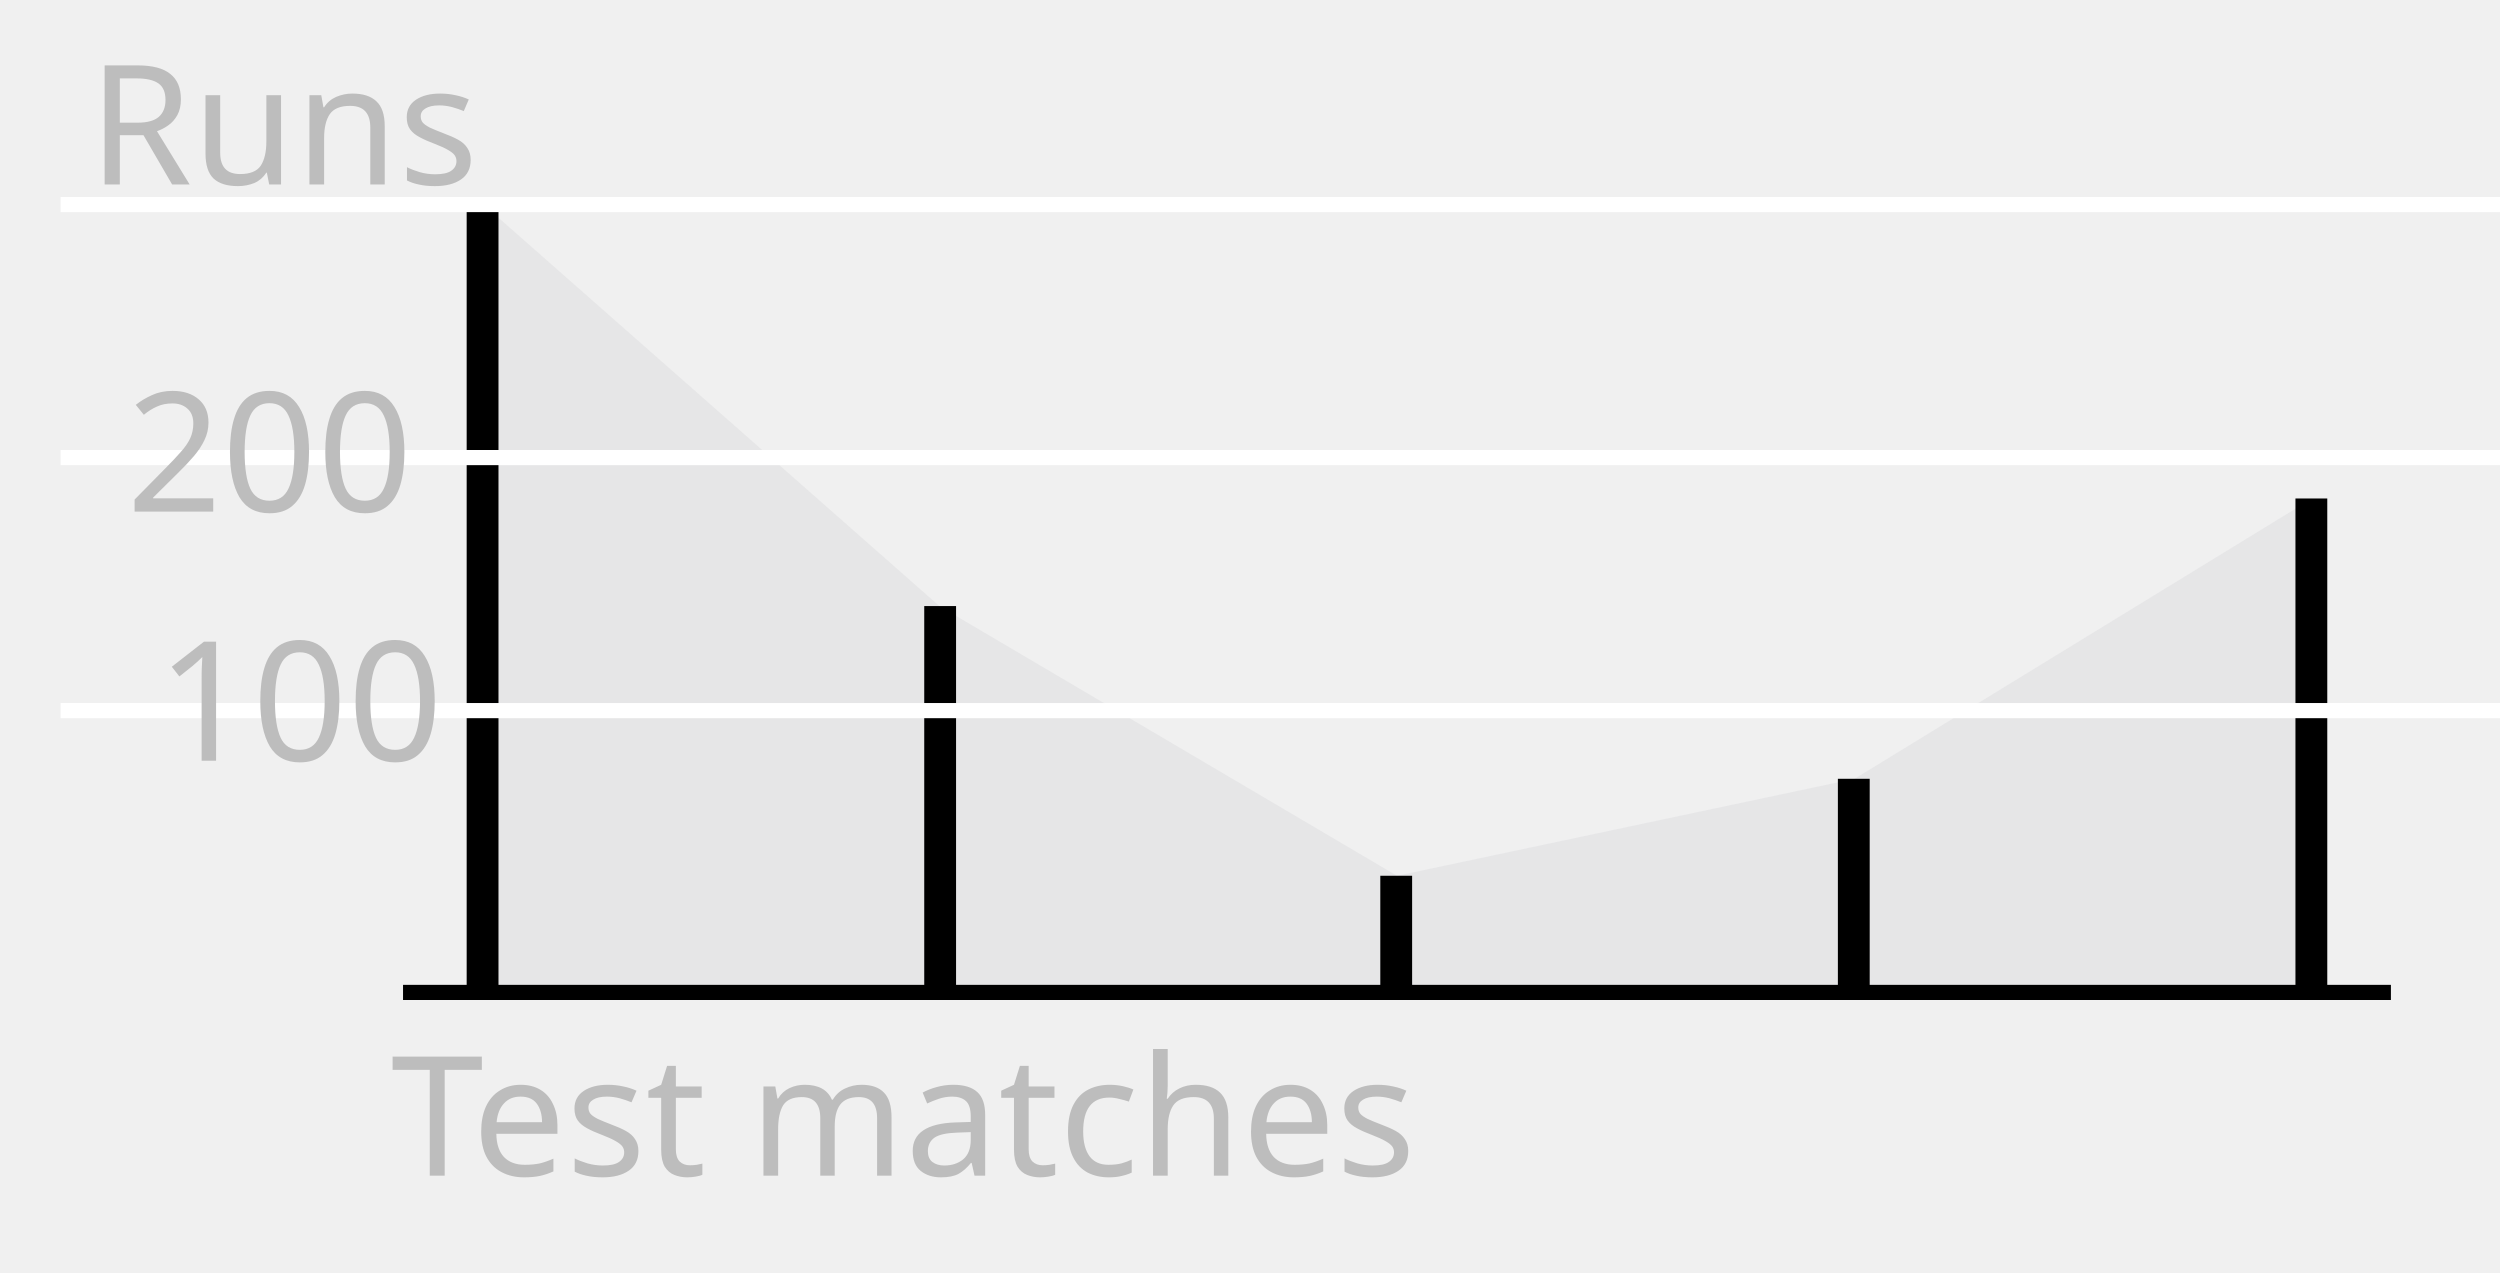
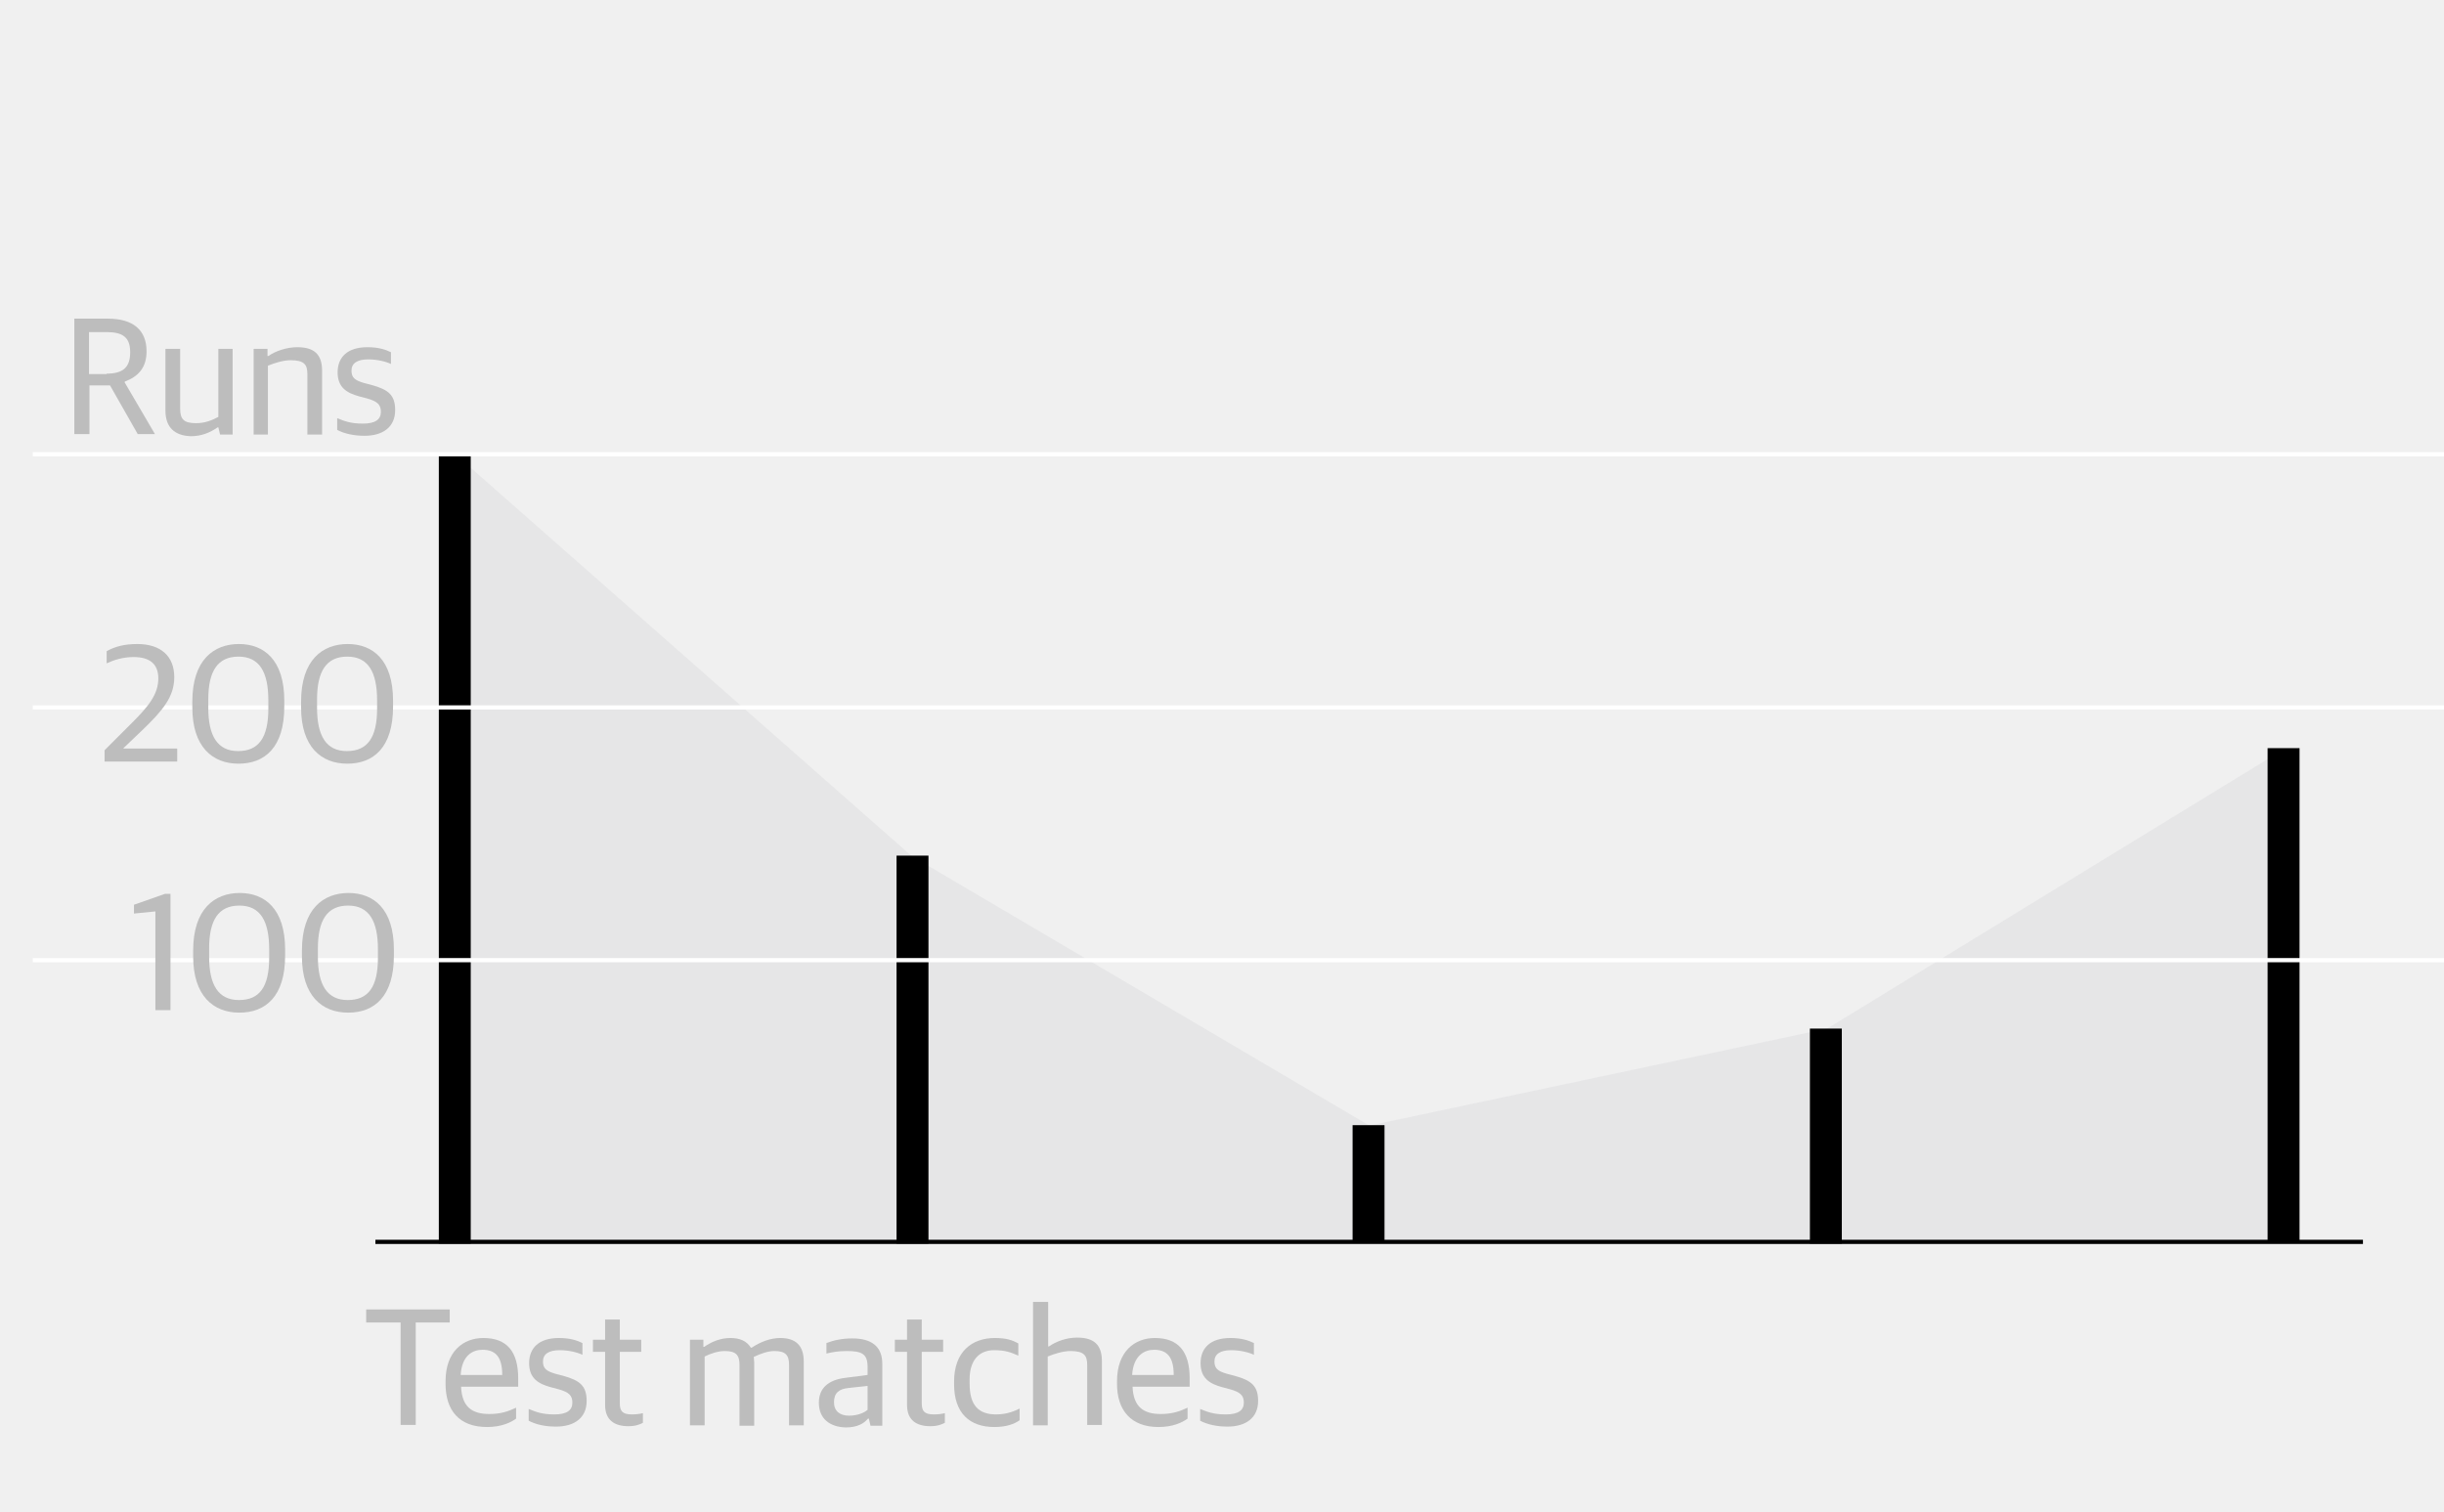
- <svg xmlns="http://www.w3.org/2000/svg" version="1.1" x="0px" y="0px" viewBox="0 0 165 84" enable-background="new 0 0 165 84" xml:space="preserve">
+ <svg xmlns="http://www.w3.org/2000/svg" version="1.1" id="Layer_1" x="0px" y="0px" viewBox="6.6 240.9 582 360" enable-background="new 6.6 240.9 582 360" xml:space="preserve">
+   <font horiz-adv-x="1000">
+     <font-face font-family="DS5DisplaySansSemibold" units-per-em="1000" underline-position="-133" underline-thickness="20" />
+     <missing-glyph horiz-adv-x="497" />
+     <glyph unicode="E" horiz-adv-x="562" d="M62,0l461,0l0,119l-309,0l0,177l234,0l0,118l-234,0l0,160l301,0l0,119l-453,0z" />
+     <glyph unicode="a" horiz-adv-x="500" d="M184,-10C251,-10 296,11 319,42l6,0l11,-42l116,0l0,376C452,489 377,534 253,534C178,534 117,524 65,505l0,-98C100,416 147,423 199,423C282,423 311,406 311,346l0,-32l-112,-15C90,285 21,244 21,141C21,40 89,-10 184,-10M229,84C188,84 158,102 158,150C158,197 181,216 229,220l82,8l0,-118C295,95 263,84 229,84z" />
+     <glyph unicode="c" horiz-adv-x="457" d="M279,-10C354,-10 404,8 436,28l0,102C410,119 367,101 308,101C213,101 169,147 169,258l0,21C169,378 221,423 303,423C363,423 393,413 431,397l0,108C398,523 356,534 286,534C130,534 23,447 23,266l0,-14C23,79 116,-10 279,-10z" />
+     <glyph unicode="e" horiz-adv-x="525" d="M290,-10C383,-10 445,15 482,39l0,95C438,114 388,99 322,99C228,99 177,126 167,223l334,0l0,50C501,442 435,534 271,534C127,534 23,441 23,270l0,-14C23,87 112,-10 290,-10M270,436C331,436 362,402 362,316l-195,0C176,411 223,436 270,436z" />
+     <glyph unicode="m" horiz-adv-x="847" d="M50,0l140,0l0,397C218,411 252,422 284,422C337,422 355,402 355,355l0,-355l140,0l0,377C495,385 494,391 494,397C527,412 558,422 589,422C642,422 660,402 660,355l0,-355l140,0l0,392C800,494 747,534 656,534C594,534 535,513 482,476l-5,0C454,516 411,534 352,534C287,534 234,511 190,479l-5,0l0,45l-135,0z" />
+     <glyph unicode="n" horiz-adv-x="562" d="M50,0l140,0l0,397C218,410 259,422 294,422C356,422 374,403 374,354l0,-354l141,0l0,390C515,493 461,534 361,534C295,534 235,513 190,479l-5,0l0,45l-135,0z" />
+     <glyph unicode="o" horiz-adv-x="561" d="M279,-10C429,-10 537,83 537,258l0,14C537,440 445,534 280,534C131,534 23,441 23,267l0,-14C23,86 114,-10 279,-10M281,91C216,91 168,124 168,253l0,23C168,387 208,434 278,434C343,434 392,402 392,271l0,-23C392,137 351,91 281,91z" />
+     <glyph unicode="r" horiz-adv-x="370" d="M50,0l140,0l0,376C223,395 266,406 314,406C326,406 345,404 357,402l0,124C351,528 339,530 325,530C270,530 219,501 190,463l-5,0l0,61l-135,0z" />
+     <glyph unicode=" " horiz-adv-x="176" />
+     <glyph unicode="t" horiz-adv-x="367" d="M239,-7C290,-7 322,4 343,14l0,92C327,102 305,99 287,99C238,99 221,113 221,155l0,267l117,0l0,102l-117,0l0,125l-141,0l0,-125l-68,0l0,-102l68,0l0,-287C80,28 141,-7 239,-7z" />
+     <glyph unicode="y" horiz-adv-x="525" d="M124,-198C227,-198 282,-153 316,-55l206,579l-135,0l-112,-344l-3,0l-121,344l-148,0l197,-513l-17,-43C167,-75 138,-94 90,-94C72,-94 52,-91 36,-88l0,-95C54,-191 93,-198 124,-198z" />
+   </font>
+   <font horiz-adv-x="1000">
+     <font-face font-family="DS3DisplaySans" units-per-em="1000" underline-position="-133" underline-thickness="20" />
+     <missing-glyph horiz-adv-x="497" />
+     <glyph unicode="A" horiz-adv-x="605" d="M7,0l86,0l69,195l271,0l70,-195l95,0l-250,693l-89,0M295,572l3,0l107,-300l-216,0z" />
+     <glyph unicode="B" horiz-adv-x="585" d="M78,0l233,0C469,0 548,83 548,197C548,297 492,348 405,364l0,4C489,395 518,449 518,518C518,627 455,693 293,693l-215,0M169,76l0,246l130,0C397,322 452,288 452,201C452,117 402,76 305,76M169,395l0,221l116,0C376,616 424,591 424,506C424,420 361,395 278,395z" />
+     <glyph unicode="E" horiz-adv-x="547" d="M78,0l416,0l0,77l-325,0l0,242l248,0l0,77l-248,0l0,220l322,0l0,77l-413,0z" />
+     <glyph unicode="I" horiz-adv-x="253" d="M81,0l91,0l0,693l-91,0z" />
+     <glyph unicode="N" horiz-adv-x="667" d="M78,0l83,0l0,568l3,0l331,-568l94,0l0,693l-83,0l0,-539l-3,0l-318,539l-107,0z" />
+     <glyph unicode="O" horiz-adv-x="687" d="M342,-12C534,-12 649,121 649,336l0,20C649,581 534,705 346,705C153,705 38,572 38,357l0,-20C38,112 153,-12 342,-12M345,63C191,63 136,178 136,339l0,34C136,519 201,630 341,630C496,629 551,516 551,355l0,-34C551,175 485,63 345,63z" />
+     <glyph unicode="P" horiz-adv-x="554" d="M78,0l91,0l0,273l139,0C439,273 530,347 530,487C530,618 452,693 299,693l-221,0M169,349l0,267l121,0C394,616 433,577 433,480C433,391 392,349 288,349z" />
+     <glyph unicode="R" horiz-adv-x="578" d="M78,0l91,0l0,293l124,0l167,-293l104,0l-181,310l0,5C464,344 514,397 514,496C514,626 434,693 282,693l-204,0M169,365l0,251l106,0C375,616 417,581 417,494C417,406 377,365 276,365z" />
+     <glyph unicode="T" horiz-adv-x="537" d="M223,0l91,0l0,616l205,0l0,77l-501,0l0,-77l205,0z" />
+     <glyph unicode="W" horiz-adv-x="861" d="M190,0l88,0l154,540l3,0l149,-540l88,0l173,693l-84,0l-130,-550l-3,0l-154,550l-75,0l-157,-550l-3,0l-131,550l-92,0z" />
+     <glyph unicode="a" horiz-adv-x="469" d="M189,-10C257,-10 298,14 323,43l6,0l9,-43l71,0l0,372C409,475 344,523 230,523C168,523 119,513 73,495l0,-63C104,439 145,447 195,447C287,447 321,428 321,350l0,-48l-136,-17C88,273 30,225 30,136C30,37 97,-10 189,-10M212,58C157,58 121,84 121,138C121,194 150,217 208,223l113,12l0,-142C299,73 256,58 212,58z" />
+     <glyph unicode="c" horiz-adv-x="443" d="M270,-10C341,-10 387,9 421,31l0,70C395,88 349,65 280,65C176,65 122,119 122,248l0,27C122,386 178,448 269,448C337,448 369,435 415,416l0,73C381,510 342,523 275,523C140,523 31,443 31,262l0,-17C31,73 124,-10 270,-10z" />
+     <glyph unicode="e" horiz-adv-x="496" d="M276,-10C361,-10 419,17 450,40l0,65C403,81 359,66 290,66C188,66 128,109 122,231l343,0l0,50C465,442 398,523 257,523C138,523 31,443 31,264l0,-15C31,90 114,-10 276,-10M253,452C331,452 372,410 372,302l-250,0C130,420 196,452 253,452z" />
+     <glyph unicode="g" horiz-adv-x="503" d="M244,-199C419,-199 491,-121 491,-27C491,73 422,108 328,108l-141,0C154,108 139,124 139,152C139,168 148,184 160,195C186,187 215,183 246,183C354,183 441,237 441,348l0,10C441,395 430,424 409,447l87,0l0,67l-175,0C298,520 273,523 247,523C133,523 51,462 51,354l0,-10C51,284 76,242 115,216C74,186 56,152 56,117C56,82 78,57 108,46l0,-5C55,23 12,-14 12,-69C12,-148 88,-199 244,-199M242,-127C146,-127 105,-103 105,-56C105,-15 132,12 167,24l145,0C378,24 399,5 399,-41C399,-93 358,-127 242,-127M246,250C181,250 139,281 139,346l0,15C139,421 178,456 246,456C311,456 353,426 353,359l0,-15C353,281 314,250 246,250z" />
+     <glyph unicode="h" horiz-adv-x="534" d="M63,0l88,0l0,413C188,430 241,447 286,447C367,447 386,422 386,363l0,-363l88,0l0,382C474,481 426,523 325,523C262,523 198,500 156,471l-5,0l0,268l-88,0z" />
+     <glyph unicode="i" horiz-adv-x="220" d="M66,0l88,0l0,513l-88,0M65,615l90,0l0,91l-90,0z" />
+     <glyph unicode="m" horiz-adv-x="809" d="M63,0l88,0l0,413C188,431 232,447 273,447C341,447 362,422 362,363l0,-363l88,0l0,382C450,393 449,402 448,412C492,433 534,447 572,447C640,447 661,422 661,363l0,-363l88,0l0,382C749,481 697,523 607,523C549,523 490,502 436,466l-5,0C407,505 366,523 308,523C251,523 195,498 152,469l-5,0l0,44l-84,0z" />
+     <glyph unicode="n" horiz-adv-x="534" d="M63,0l88,0l0,413C188,430 241,447 286,447C367,447 386,422 386,363l0,-363l88,0l0,382C474,481 426,523 325,523C262,523 195,499 152,469l-5,0l0,44l-84,0z" />
+     <glyph unicode="o" horiz-adv-x="531" d="M265,-10C406,-10 500,88 500,250l0,16C500,427 413,523 266,523C125,523 31,424 31,263l0,-17C31,85 117,-10 265,-10M267,62C187,62 122,105 122,244l0,28C122,386 174,451 264,451C344,451 409,407 409,268l0,-28C409,125 356,62 267,62z" />
+     <glyph unicode="1" horiz-adv-x="334" d="M154,0l91,0l0,699l-32,0l-186,-66l0,-52l127,12z" />
+     <glyph unicode="." horiz-adv-x="252" d="M76,0l100,0l0,101l-100,0z" />
+     <glyph unicode="r" horiz-adv-x="338" d="M63,0l88,0l0,400C187,424 236,440 284,440C293,440 310,439 323,437l0,78C318,517 304,519 291,519C236,519 181,490 152,456l-5,0l0,57l-84,0z" />
+     <glyph unicode="s" horiz-adv-x="409" d="M195,-9C307,-9 379,43 379,144C379,235 338,268 238,295l-49,13C137,322 115,339 115,381C115,426 149,449 215,449C272,449 325,434 351,422l0,71C322,508 280,523 211,523C88,523 31,462 31,372C31,283 85,249 159,229l49,-13C271,199 292,178 292,136C292,91 259,65 183,65C110,65 73,80 29,97l0,-70C72,3 129,-9 195,-9z" />
+     <glyph unicode=" " horiz-adv-x="192" />
+     <glyph unicode="t" horiz-adv-x="342" d="M229,-6C275,-6 296,5 317,15l0,59C297,69 273,66 252,66C194,66 178,84 178,133l0,307l129,0l0,73l-129,0l0,122l-88,0l0,-122l-73,0l0,-73l73,0l0,-320C90,29 147,-6 229,-6z" />
+     <glyph unicode="2" horiz-adv-x="516" d="M34,0l437,0l0,77l-323,0l0,3l112,107C384,306 454,388 454,507C454,631 374,705 233,705C155,705 98,689 48,662l0,-73C91,610 145,627 209,627C304,627 357,588 357,499C357,403 297,330 198,231l-164,-165z" />
+     <glyph unicode="u" horiz-adv-x="527" d="M217,-10C280,-10 332,14 375,44l5,0l9,-44l75,0l0,513l-88,0l0,-410C339,84 296,66 243,66C169,66 148,92 148,155l0,358l-88,0l0,-372C60,42 116,-10 217,-10z" />
+     <glyph unicode="v" horiz-adv-x="490" d="M201,0l88,0l189,513l-86,0l-142,-402l-4,0l-139,402l-95,0z" />
+   </font>
  <g id="match" display="none">
-     <text transform="matrix(1 0 0 1 118.7209 62.9843)" display="inline" fill="#6D6E71" font-family="'DS3DisplaySans'" font-size="11">WINNER</text>
+     <text transform="matrix(1 0 0 1 428.3154 496.6509)" display="inline" fill="#6D6E71" font-family="'DS3DisplaySans'" font-size="39.685">WINNER</text>
    <g transform="translate(10,20)" display="inline">
      <g>
-         <path fill="#808285" fill-opacity="0.3" d="M13.4,45l24.2-19.6V44H13.4V45z" />
-         <line fill="none" stroke="#000000" stroke-width="2" x1="13.4" y1="45" x2="37.6" y2="25.4" />
-         <circle fill="#E1AD28" cx="37.6" cy="25.4" r="0" />
-       </g>
-       <g>
-         <path fill="#BCBEC0" fill-opacity="0.3" d="M37.6,45l13.1-9v9H37.6L37.6,45z" />
-         <line fill="none" stroke="#939598" stroke-width="2" x1="37.6" y1="45" x2="50.7" y2="36" />
-         <circle fill="#4E69B2" cx="50.7" cy="36" r="0" />
-       </g>
-       <g>
-         <path fill="#808285" fill-opacity="0.3" d="M50.6,25.4L74-1.2V44H50.6V25.4z" />
-         <line fill="none" stroke="#000000" stroke-width="2" x1="50.6" y1="25.4" x2="74" y2="-1.2" />
-         <line fill="none" stroke="#333333" stroke-opacity="0.25" x1="37.6" y1="25.4" x2="50.6" y2="25.4" />
-         <circle cx="74" cy="-1.2" r="3" />
-       </g>
-       <g>
-         <path fill="#BCBEC0" fill-opacity="0.3" d="M74,36l20.2-11.9V44H74V36z" />
-         <line fill="none" stroke="#939598" stroke-width="2" x1="74" y1="36" x2="94.2" y2="24.1" />
-         <line fill="none" stroke="#333333" stroke-opacity="0.25" x1="50.7" y1="36" x2="74" y2="36" />
-         <circle fill="#939598" cx="94.2" cy="24.1" r="2" />
-       </g>
-     </g>
-     <line display="inline" fill="none" stroke="#D1D3D4" stroke-miterlimit="10" x1="11.6" y1="65" x2="158.2" y2="65" />
-     <text transform="matrix(1 0 0 1 10.3672 77.1701)" display="inline" fill="#BDBDBD" font-family="'DS3DisplaySans'" font-size="12">Innings</text>
-     <text transform="matrix(1 0 0 1 15.3672 29.1772)" display="inline" fill="#BDBDBD" font-family="'DS3DisplaySans'" font-size="12">Runs</text>
-     <g display="inline">
-       <g>
-         <line fill="none" stroke="#BDBDBD" stroke-miterlimit="10" x1="54.4" y1="73.9" x2="79.4" y2="73.9" />
-         <g>
-           <polygon fill="#BDBDBD" points="78.4,77.8 84.4,74.3 78.4,70.8     " />
-         </g>
-       </g>
-     </g>
-     <g display="inline">
-       <g>
-         <line fill="none" stroke="#BDBDBD" stroke-miterlimit="10" x1="11.9" y1="39.4" x2="11.9" y2="14.4" />
-         <g>
-           <polygon fill="#BDBDBD" points="15.5,15.4 12,9.4 8.5,15.4     " />
+         <path fill="#808285" fill-opacity="0.3" d="M74.4,483.9l87.3-70.7v67.1H74.4V483.9z" />
+         <line fill="none" stroke="#000000" stroke-width="2" x1="74.4" y1="483.9" x2="161.7" y2="413.2" />
+         <circle fill="#E1AD28" cx="161.7" cy="413.2" r="0" />
+       </g>
+       <g>
+         <path fill="#BCBEC0" fill-opacity="0.3" d="M161.7,483.9l47.3-32.5v32.5H161.7L161.7,483.9z" />
+         <line fill="none" stroke="#939598" stroke-width="2" x1="161.7" y1="483.9" x2="209" y2="451.5" />
+         <circle fill="#4E69B2" cx="209" cy="451.5" r="0" />
+       </g>
+       <g>
+         <path fill="#808285" fill-opacity="0.3" d="M208.6,413.2l84.4-96v163.1h-84.4V413.2z" />
+         <line fill="none" stroke="#000000" stroke-width="2" x1="208.6" y1="413.2" x2="293.1" y2="317.2" />
+         <line fill="none" stroke="#333333" stroke-opacity="0.25" x1="161.7" y1="413.2" x2="208.6" y2="413.2" />
+         <circle cx="293.1" cy="317.2" r="10.8" />
+       </g>
+       <g>
+         <path fill="#BCBEC0" fill-opacity="0.3" d="M293.1,451.5l72.9-42.9v71.8h-72.9V451.5z" />
+         <line fill="none" stroke="#939598" stroke-width="2" x1="293.1" y1="451.5" x2="365.9" y2="408.5" />
+         <line fill="none" stroke="#333333" stroke-opacity="0.25" x1="209" y1="451.5" x2="293.1" y2="451.5" />
+         <circle fill="#939598" cx="365.9" cy="408.5" r="7.2" />
+       </g>
+     </g>
+     <line display="inline" fill="none" stroke="#D1D3D4" stroke-miterlimit="10" x1="41.8" y1="503.9" x2="570.7" y2="503.9" />
+     <text transform="matrix(1 0 0 1 37.4023 547.8303)" display="inline" fill="#BDBDBD" font-family="'DS3DisplaySans'" font-size="43.293">Innings</text>
+     <text transform="matrix(1 0 0 1 55.4418 374.6831)" display="inline" fill="#BDBDBD" font-family="'DS3DisplaySans'" font-size="43.293">Runs</text>
+     <g display="inline">
+       <g>
+         <line fill="none" stroke="#BDBDBD" stroke-miterlimit="10" x1="196.3" y1="536" x2="286.5" y2="536" />
+         <g>
+           <polygon fill="#BDBDBD" points="282.8,550.1 304.5,537.5 282.8,524.8     " />
+         </g>
+       </g>
+     </g>
+     <g display="inline">
+       <g>
+         <line fill="none" stroke="#BDBDBD" stroke-miterlimit="10" x1="42.9" y1="411.6" x2="42.9" y2="321.4" />
+         <g>
+           <polygon fill="#BDBDBD" points="55.9,325 43.3,303.3 30.7,325     " />
        </g>
      </g>
    </g>
  </g>
  <g id="bowler" display="none">
    <g display="inline">
      <g>
        <g transform="translate(724.1379,0)">
-           <ellipse fill="#E1AD28" fill-opacity="0" cx="-715.3" cy="46.6" rx="3.1" ry="3.5" />
+           <ellipse fill="#E1AD28" fill-opacity="0" cx="-692.3" cy="437.5" rx="11.2" ry="12.6" />
        </g>
        <g transform="translate(753.1034,0)">
-           <ellipse fill="#E1AD28" fill-opacity="0" cx="-714.4" cy="44.5" rx="3.1" ry="3.5" />
+           <ellipse fill="#E1AD28" fill-opacity="0" cx="-613.5" cy="430" rx="11.2" ry="12.6" />
        </g>
        <g transform="translate(782.069,0)">
-           <ellipse fill="#E1AD28" fill-opacity="0" cx="-713.4" cy="41" rx="3.1" ry="3.5" />
+           <ellipse fill="#E1AD28" fill-opacity="0" cx="-534.3" cy="417.3" rx="11.2" ry="12.6" />
        </g>
        <g transform="translate(811.0345,0)">
-           <ellipse fill="#E1AD28" fill-opacity="0" cx="-712.5" cy="45.7" rx="3.1" ry="3.5" />
+           <ellipse fill="#E1AD28" fill-opacity="0" cx="-455.5" cy="434.3" rx="11.2" ry="12.6" />
        </g>
        <g transform="translate(840,0)">
-           <ellipse fill="#E1AD28" fill-opacity="0" cx="-711.5" cy="44.1" rx="3.1" ry="3.5" />
-         </g>
-       </g>
-       <path fill="#939598" fill-opacity="0.3" d="M8.8,46.6l29.9-2.1l28.8,3.1l31-2l29.9-1.5v20.8H98.6H68.7H38.7H8.8V46.6z" />
-       <line fill="none" stroke="#939598" stroke-opacity="0.25" x1="8.8" y1="56.8" x2="128.5" y2="56.8" />
-       <line fill="none" stroke="#939598" stroke-opacity="0.25" x1="8.8" y1="48.7" x2="128.5" y2="48.7" />
-       <line fill="none" stroke="#FFFFFF" stroke-opacity="0.25" x1="8.8" y1="40.6" x2="128.5" y2="40.6" />
-       <path fill="none" stroke="#000000" stroke-width="2" d="M8.8,46.6l29.9-2.1l28.8,3.1l31-2l29.9-1.5" />
-     </g>
-     <path display="inline" fill="none" stroke="#000000" d="M8.8,20.7l29.9,0.8l29.9,6.6l29.9,4.9l29.9-13.9" />
-     <line display="inline" fill="none" stroke="#3F403F" x1="3.7" y1="64.9" x2="133.6" y2="64.9" />
-     <text transform="matrix(1 0 0 1 9.9399 76.8055)" display="inline" fill="#BDBDBD" font-family="'DS3DisplaySans'" font-size="11">Test matches</text>
-     <text transform="matrix(1 0 0 1 9.94 15.6667)" display="inline" font-family="'DS3DisplaySans'" font-size="11">Avg. match RPO</text>
-     <g display="inline">
-       <text transform="matrix(1 0 0 1 9.9397 40.9971)" font-family="'DS5DisplaySansSemibold'" font-size="11">Economy rate</text>
-     </g>
-     <g display="inline">
-       <g>
-         <line fill="none" stroke="#BDBDBD" stroke-miterlimit="10" x1="127.9" y1="24.4" x2="127.9" y2="33.4" />
-         <g>
-           <polygon fill="#BDBDBD" points="124.5,32.4 128,38.5 131.5,32.4     " />
-         </g>
-       </g>
-     </g>
-     <g display="inline">
-       <g>
-         <line fill="none" stroke="#BDBDBD" stroke-miterlimit="10" x1="127.9" y1="15.4" x2="127.9" y2="8.4" />
-         <g>
-           <polygon fill="#BDBDBD" points="131.5,9.4 128,3.4 124.5,9.4     " />
-         </g>
-       </g>
-     </g>
-     <text transform="matrix(1 0 0 1 132.7731 12.3345)" display="inline" fill="#BDBCBC" font-family="'DS3DisplaySans'" font-size="11">Worse</text>
-     <text transform="matrix(1 0 0 1 132.7734 36.3353)" display="inline" fill="#BDBCBC" font-family="'DS3DisplaySans'" font-size="11">Better</text>
-     <text transform="matrix(1 0 0 1 1.5701 48.971)" display="inline" fill="#BDBCBC" font-family="'DS3DisplaySans'" font-size="11">2</text>
-     <text transform="matrix(1 0 0 1 2.5699 62.6937)" display="inline" fill="#BDBCBC" font-family="'DS3DisplaySans'" font-size="11">1</text>
+           <ellipse fill="#E1AD28" fill-opacity="0" cx="-376.4" cy="428.5" rx="11.2" ry="12.6" />
+         </g>
+       </g>
+       <path fill="#939598" fill-opacity="0.3" d="M31.7,437.5l107.9-7.6l103.9,11.2l111.8-7.2l107.9-5.4v75H355.7H247.9H139.6H31.7    V437.5z" />
+       <line fill="none" stroke="#939598" stroke-opacity="0.25" x1="31.7" y1="474.3" x2="463.6" y2="474.3" />
+       <line fill="none" stroke="#939598" stroke-opacity="0.25" x1="31.7" y1="445.1" x2="463.6" y2="445.1" />
+       <line fill="none" stroke="#FFFFFF" stroke-opacity="0.25" x1="31.7" y1="415.9" x2="463.6" y2="415.9" />
+       <path fill="none" stroke="#000000" stroke-width="2" d="M31.7,437.5l107.9-7.6l103.9,11.2l111.8-7.2l107.9-5.4" />
+     </g>
+     <path display="inline" fill="none" stroke="#000000" d="M31.7,344.1l107.9,2.9l107.9,23.8l107.9,17.7l107.9-50.1" />
+     <line display="inline" fill="none" stroke="#3F403F" x1="13.3" y1="503.6" x2="482" y2="503.6" />
+     <text transform="matrix(1 0 0 1 35.8619 546.5155)" display="inline" fill="#BDBDBD" font-family="'DS3DisplaySans'" font-size="39.685">Test matches</text>
+     <text transform="matrix(1 0 0 1 35.8619 325.9404)" display="inline" font-family="'DS3DisplaySans'" font-size="39.685">Avg. match RPO</text>
+     <g display="inline">
+       <text transform="matrix(1 0 0 1 35.8619 417.3252)" font-family="'DS5DisplaySansSemibold'" font-size="39.685">Economy rate</text>
+     </g>
+     <g display="inline">
+       <g>
+         <line fill="none" stroke="#BDBDBD" stroke-miterlimit="10" x1="461.4" y1="357.4" x2="461.4" y2="389.9" />
+         <g>
+           <polygon fill="#BDBDBD" points="449.2,386.3 461.8,408.3 474.4,386.3     " />
+         </g>
+       </g>
+     </g>
+     <g display="inline">
+       <g>
+         <line fill="none" stroke="#BDBDBD" stroke-miterlimit="10" x1="461.4" y1="325" x2="461.4" y2="299.7" />
+         <g>
+           <polygon fill="#BDBDBD" points="474.4,303.3 461.8,281.7 449.2,303.3     " />
+         </g>
+       </g>
+     </g>
+     <text transform="matrix(1 0 0 1 479.0129 313.9186)" display="inline" fill="#BDBCBC" font-family="'DS3DisplaySans'" font-size="39.685">Worse</text>
+     <text transform="matrix(1 0 0 1 479.015 400.5064)" display="inline" fill="#BDBCBC" font-family="'DS3DisplaySans'" font-size="39.685">Better</text>
+     <text transform="matrix(1 0 0 1 5.6647 446.0957)" display="inline" fill="#BDBCBC" font-family="'DS3DisplaySans'" font-size="39.685">2</text>
+     <text transform="matrix(1 0 0 1 9.2716 495.6033)" display="inline" fill="#BDBCBC" font-family="'DS3DisplaySans'" font-size="39.685">1</text>
  </g>
  <g id="batsman">
    <g>
-       <path fill="#939598" fill-opacity="0.1" d="M31.8,13.4L62,40l30.2,17.8l30.2-6.4l30.2-18.5v32.6h-30.2H92.2H62H31.8V13.4z" />
+       <path fill="#939598" fill-opacity="0.1" d="M114.7,348.8l109,96l109,64.2l109-23.1l109-66.7v117.6h-109h-109h-109h-109V348.8z" />
      <g>
        <g transform="translate(434,0)">
-           <rect x="-403.2" y="13.4" width="2.1" height="52.2" />
-           <ellipse fill="#4A494A" fill-opacity="0" cx="-402.2" cy="13.4" rx="3.1" ry="3.5" />
+           <rect x="-322.9" y="348.8" width="7.6" height="188.3" />
+           <ellipse fill="#4A494A" fill-opacity="0" cx="-319.3" cy="348.8" rx="11.2" ry="12.6" />
        </g>
        <g transform="translate(463,0)">
-           <rect x="-402" y="40" width="2.1" height="25.6" />
-           <ellipse fill="#4A494A" fill-opacity="0" cx="-401" cy="40" rx="3.1" ry="3.5" />
+           <rect x="-242.9" y="444.7" width="7.6" height="92.4" />
+           <ellipse fill="#4A494A" fill-opacity="0" cx="-239.3" cy="444.7" rx="11.2" ry="12.6" />
        </g>
        <g transform="translate(492,0)">
-           <rect x="-400.9" y="57.8" width="2.1" height="7.8" />
-           <ellipse fill="#4A494A" fill-opacity="0" cx="-399.8" cy="57.8" rx="3.1" ry="3.5" />
+           <rect x="-163.3" y="508.9" width="7.6" height="28.1" />
+           <ellipse fill="#4A494A" fill-opacity="0" cx="-159.4" cy="508.9" rx="11.2" ry="12.6" />
        </g>
        <g transform="translate(521,0)">
-           <rect x="-399.7" y="51.4" width="2.1" height="14.2" />
-           <ellipse fill="#4A494A" fill-opacity="0" cx="-398.6" cy="51.4" rx="3.1" ry="3.5" />
+           <rect x="-83.4" y="485.9" width="7.6" height="51.2" />
+           <ellipse fill="#4A494A" fill-opacity="0" cx="-79.4" cy="485.9" rx="11.2" ry="12.6" />
        </g>
        <g transform="translate(550,0)">
-           <rect x="-398.5" y="32.9" width="2.1" height="32.6" />
-           <ellipse fill="#4A494A" fill-opacity="0" cx="-397.4" cy="32.9" rx="3.1" ry="3.5" />
-         </g>
-       </g>
-       <line fill="none" stroke="#000000" x1="26.6" y1="65.5" x2="157.8" y2="65.5" />
-     </g>
-     <line fill="none" stroke="#FFFFFF" x1="4" y1="46.9" x2="165.8" y2="46.9" />
-     <line fill="none" stroke="#FFFFFF" x1="4" y1="30.2" x2="165.8" y2="30.2" />
-     <line fill="none" stroke="#FFFFFF" x1="4" y1="13.5" x2="165.8" y2="13.5" />
-     <text transform="matrix(1 0 0 1 25.8022 77.5954)" fill="#BDBDBD" font-family="'DS3DisplaySans'" font-size="11">Test matches</text>
-     <text transform="matrix(1 0 0 1 5.845 12.1748)" fill="#BDBDBD" font-family="'DS3DisplaySans'" font-size="11">Runs</text>
-     <text transform="matrix(1 0 0 1 10.3545 50.2079)" fill="#BDBDBD" font-family="'DS3DisplaySans'" font-size="11">100</text>
-     <text transform="matrix(1 0 0 1 8.353 33.7667)" fill="#BDBDBD" font-family="'DS3DisplaySans'" font-size="11">200</text>
+           <rect x="-3.4" y="419.1" width="7.6" height="117.6" />
+           <ellipse fill="#4A494A" fill-opacity="0" cx="0.5" cy="419.1" rx="11.2" ry="12.6" />
+         </g>
+       </g>
+       <line fill="none" stroke="#000000" x1="96" y1="536.7" x2="569.3" y2="536.7" />
+     </g>
+     <line fill="none" stroke="#FFFFFF" x1="14.4" y1="469.6" x2="598.2" y2="469.6" />
+     <line fill="none" stroke="#FFFFFF" x1="14.4" y1="409.4" x2="598.2" y2="409.4" />
+     <line fill="none" stroke="#FFFFFF" x1="14.4" y1="349.1" x2="598.2" y2="349.1" />
+     <g enable-background="new    ">
+       <path fill="#BDBDBD" d="M101.9,555.9h-8.1v-3.1h19.9v3.1h-8.1v24.4h-3.6V555.9z" />
+       <path fill="#BDBDBD" d="M112.7,570.5v-0.6c0-7.1,4.2-10.3,9-10.3c5.6,0,8.3,3.2,8.3,9.6v2h-13.6c0.2,4.8,2.6,6.5,6.7,6.5    c2.7,0,4.5-0.6,6.4-1.5v2.6c-1.2,0.9-3.5,2-6.9,2C115.9,580.8,112.7,576.8,112.7,570.5z M116.3,568.4h9.9c0-4.3-1.6-6-4.7-6    C119.2,562.4,116.6,563.7,116.3,568.4z" />
+       <path fill="#BDBDBD" d="M132.5,579.3v-2.8c1.7,0.7,3.2,1.3,6.1,1.3c3,0,4.3-1,4.3-2.8c0-1.7-0.8-2.5-3.3-3.2l-1.9-0.5    c-2.9-0.8-5.1-2.1-5.1-5.7c0-3.6,2.3-6,7.1-6c2.7,0,4.4,0.6,5.6,1.2v2.8c-1-0.5-3.1-1.1-5.4-1.1c-2.6,0-4,0.9-4,2.7    c0,1.7,0.9,2.3,2.9,2.9l1.9,0.5c4,1.1,5.6,2.4,5.6,6c0,4-2.9,6.1-7.3,6.1C136.4,580.7,134.2,580.2,132.5,579.3z" />
+       <path fill="#BDBDBD" d="M150.7,575.6v-12.7h-2.9V560h2.9v-4.8h3.5v4.8h5.1v2.9h-5.1v12.2c0,1.9,0.6,2.7,2.9,2.7    c0.8,0,1.8-0.1,2.6-0.3v2.3c-0.8,0.4-1.7,0.8-3.5,0.8C153,580.6,150.7,579.2,150.7,575.6z" />
+       <path fill="#BDBDBD" d="M170.8,560h3.3v1.7h0.2c1.7-1.2,3.9-2.1,6.2-2.1c2.3,0,3.9,0.7,4.9,2.3h0.2c2.1-1.4,4.5-2.3,6.8-2.3    c3.6,0,5.6,1.7,5.6,5.6v15.2h-3.5V566c0-2.3-0.8-3.3-3.5-3.3c-1.5,0-3.2,0.6-4.9,1.4c0,0.4,0.1,0.8,0.1,1.2v15.2h-3.5V566    c0-2.3-0.8-3.3-3.5-3.3c-1.6,0-3.4,0.6-4.8,1.3v16.4h-3.5V560z" />
+       <path fill="#BDBDBD" d="M201.6,575c0-3.5,2.3-5.4,6.2-5.9l5.4-0.7v-1.9c0-3.1-1.3-3.8-5-3.8c-2,0-3.6,0.3-4.8,0.6v-2.5    c1.8-0.7,3.8-1.1,6.2-1.1c4.5,0,7.1,1.9,7.1,6v14.8h-2.8l-0.4-1.7h-0.2c-1,1.2-2.6,2.1-5.3,2.1C204.3,580.8,201.6,578.9,201.6,575    z M213.2,576.7V571l-4.5,0.5c-2.3,0.2-3.5,1.2-3.5,3.4c0,2.1,1.4,3.2,3.6,3.2C210.6,578.1,212.3,577.5,213.2,576.7z" />
+       <path fill="#BDBDBD" d="M222.6,575.6v-12.7h-2.9V560h2.9v-4.8h3.5v4.8h5.1v2.9h-5.1v12.2c0,1.9,0.6,2.7,2.9,2.7    c0.8,0,1.8-0.1,2.6-0.3v2.3c-0.8,0.4-1.7,0.8-3.5,0.8C224.9,580.6,222.6,579.2,222.6,575.6z" />
+       <path fill="#BDBDBD" d="M233.8,570.6V570c0-7.2,4.3-10.4,9.7-10.4c2.7,0,4.2,0.5,5.6,1.3v2.9c-1.8-0.8-3.1-1.3-5.8-1.3    c-3.6,0-5.8,2.5-5.8,6.9v1.1c0,5.1,2.1,7.3,6.3,7.3c2.7,0,4.6-0.9,5.6-1.4v2.8c-1.3,0.9-3.2,1.6-6,1.6    C237.5,580.8,233.8,577.5,233.8,570.6z" />
+       <path fill="#BDBDBD" d="M252.7,551h3.5v10.6h0.2c1.7-1.2,4.2-2.1,6.7-2.1c4,0,5.9,1.7,5.9,5.6v15.2h-3.5V566c0-2.3-0.8-3.3-4-3.3    c-1.8,0-3.9,0.7-5.4,1.3v16.4h-3.5V551z" />
+       <path fill="#BDBDBD" d="M272.6,570.5v-0.6c0-7.1,4.2-10.3,9-10.3c5.6,0,8.3,3.2,8.3,9.6v2h-13.6c0.2,4.8,2.6,6.5,6.7,6.5    c2.7,0,4.5-0.6,6.4-1.5v2.6c-1.2,0.9-3.5,2-6.9,2C275.9,580.8,272.6,576.8,272.6,570.5z M276.2,568.4h9.9c0-4.3-1.6-6-4.7-6    C279.2,562.4,276.5,563.7,276.2,568.4z" />
+       <path fill="#BDBDBD" d="M292.4,579.3v-2.8c1.7,0.7,3.2,1.3,6.1,1.3c3,0,4.3-1,4.3-2.8c0-1.7-0.8-2.5-3.3-3.2l-1.9-0.5    c-2.9-0.8-5.1-2.1-5.1-5.7c0-3.6,2.3-6,7.1-6c2.7,0,4.4,0.6,5.6,1.2v2.8c-1-0.5-3.1-1.1-5.4-1.1c-2.6,0-4,0.9-4,2.7    c0,1.7,0.9,2.3,2.9,2.9l1.9,0.5c4,1.1,5.6,2.4,5.6,6c0,4-2.9,6.1-7.3,6.1C296.4,580.7,294.1,580.2,292.4,579.3z" />
+     </g>
+     <g enable-background="new    ">
+       <path fill="#BDBDBD" d="M24.2,316.8h8.1c6,0,9.2,2.7,9.2,7.8c0,3.9-2,6-5.2,7.2v0.2l7.2,12.3h-4.1l-6.6-11.6h-4.9v11.6h-3.6V316.8    z M32,329.9c4,0,5.6-1.6,5.6-5.1c0-3.5-1.7-4.8-5.6-4.8h-4.2v10H32z" />
+       <path fill="#BDBDBD" d="M46,338.7V324h3.5v14.2c0,2.5,0.8,3.5,3.8,3.5c2.1,0,3.8-0.7,5.3-1.5V324H62v20.4h-3l-0.4-1.7h-0.2    c-1.7,1.2-3.8,2.1-6.3,2.1C48.2,344.7,46,342.7,46,338.7z" />
+       <path fill="#BDBDBD" d="M67,324h3.3v1.7h0.2c1.7-1.2,4.4-2.1,6.9-2.1c4,0,5.9,1.7,5.9,5.6v15.2h-3.5v-14.4c0-2.3-0.8-3.3-4-3.3    c-1.8,0-3.9,0.7-5.4,1.3v16.4H67V324z" />
+       <path fill="#BDBDBD" d="M86.9,343.3v-2.8c1.7,0.7,3.2,1.3,6.1,1.3c3,0,4.3-1,4.3-2.8c0-1.7-0.8-2.5-3.3-3.2l-1.9-0.5    c-2.9-0.8-5.1-2.1-5.1-5.7c0-3.6,2.3-6,7.1-6c2.7,0,4.4,0.6,5.6,1.2v2.8c-1-0.5-3.1-1.1-5.4-1.1c-2.6,0-4,0.9-4,2.7    c0,1.7,0.9,2.3,2.9,2.9l1.9,0.5c4,1.1,5.6,2.4,5.6,6c0,4-2.9,6.1-7.3,6.1C90.9,344.7,88.6,344.2,86.9,343.3z" />
+     </g>
+     <g enable-background="new    ">
+       <path fill="#BDBDBD" d="M43.5,458l-5,0.5v-2.1l7.4-2.6h1.3v27.7h-3.6V458z" />
+       <path fill="#BDBDBD" d="M52.6,468.7v-1.4c0-9.9,5.1-13.7,11.1-13.7c5.9,0,10.8,3.7,10.8,13.5v1.4c0,9.8-4.7,13.6-10.9,13.6    S52.6,478.1,52.6,468.7z M70.7,469v-2c0-6.7-2.1-10.4-7.1-10.4c-5,0-7.2,3.5-7.2,10.2v2c0,6.7,2.2,10.3,7.1,10.3    S70.7,476,70.7,469z" />
+       <path fill="#BDBDBD" d="M78.5,468.7v-1.4c0-9.9,5.1-13.7,11.1-13.7c5.9,0,10.8,3.7,10.8,13.5v1.4c0,9.8-4.7,13.6-10.9,13.6    S78.5,478.1,78.5,468.7z M96.6,469v-2c0-6.7-2.1-10.4-7.1-10.4c-5,0-7.2,3.5-7.2,10.2v2c0,6.7,2.2,10.3,7.1,10.3    S96.6,476,96.6,469z" />
+     </g>
+     <g enable-background="new    ">
+       <path fill="#BDBDBD" d="M31.5,419.6l6.5-6.5c3.9-3.9,6.3-6.8,6.3-10.6c0-3.5-2.1-5.1-5.9-5.1c-2.5,0-4.7,0.7-6.4,1.5V396    c2-1.1,4.2-1.7,7.3-1.7c5.6,0,8.8,2.9,8.8,7.9c0,4.7-2.8,8-7.7,12.7l-4.4,4.2v0.1h12.8v3.1H31.5V419.6z" />
+       <path fill="#BDBDBD" d="M52.4,409.4V408c0-9.9,5.1-13.7,11.1-13.7c5.9,0,10.8,3.7,10.8,13.5v1.4c0,9.8-4.7,13.6-10.9,13.6    S52.4,418.8,52.4,409.4z M70.5,409.7v-2c0-6.7-2.1-10.4-7.1-10.4c-5,0-7.2,3.5-7.2,10.2v2c0,6.7,2.2,10.3,7.1,10.3    S70.5,416.6,70.5,409.7z" />
+       <path fill="#BDBDBD" d="M78.3,409.4V408c0-9.9,5.1-13.7,11.1-13.7c5.9,0,10.8,3.7,10.8,13.5v1.4c0,9.8-4.7,13.6-10.9,13.6    S78.3,418.8,78.3,409.4z M96.4,409.7v-2c0-6.7-2.1-10.4-7.1-10.4c-5,0-7.2,3.5-7.2,10.2v2c0,6.7,2.2,10.3,7.1,10.3    S96.4,416.6,96.4,409.7z" />
+     </g>
  </g>
</svg>
